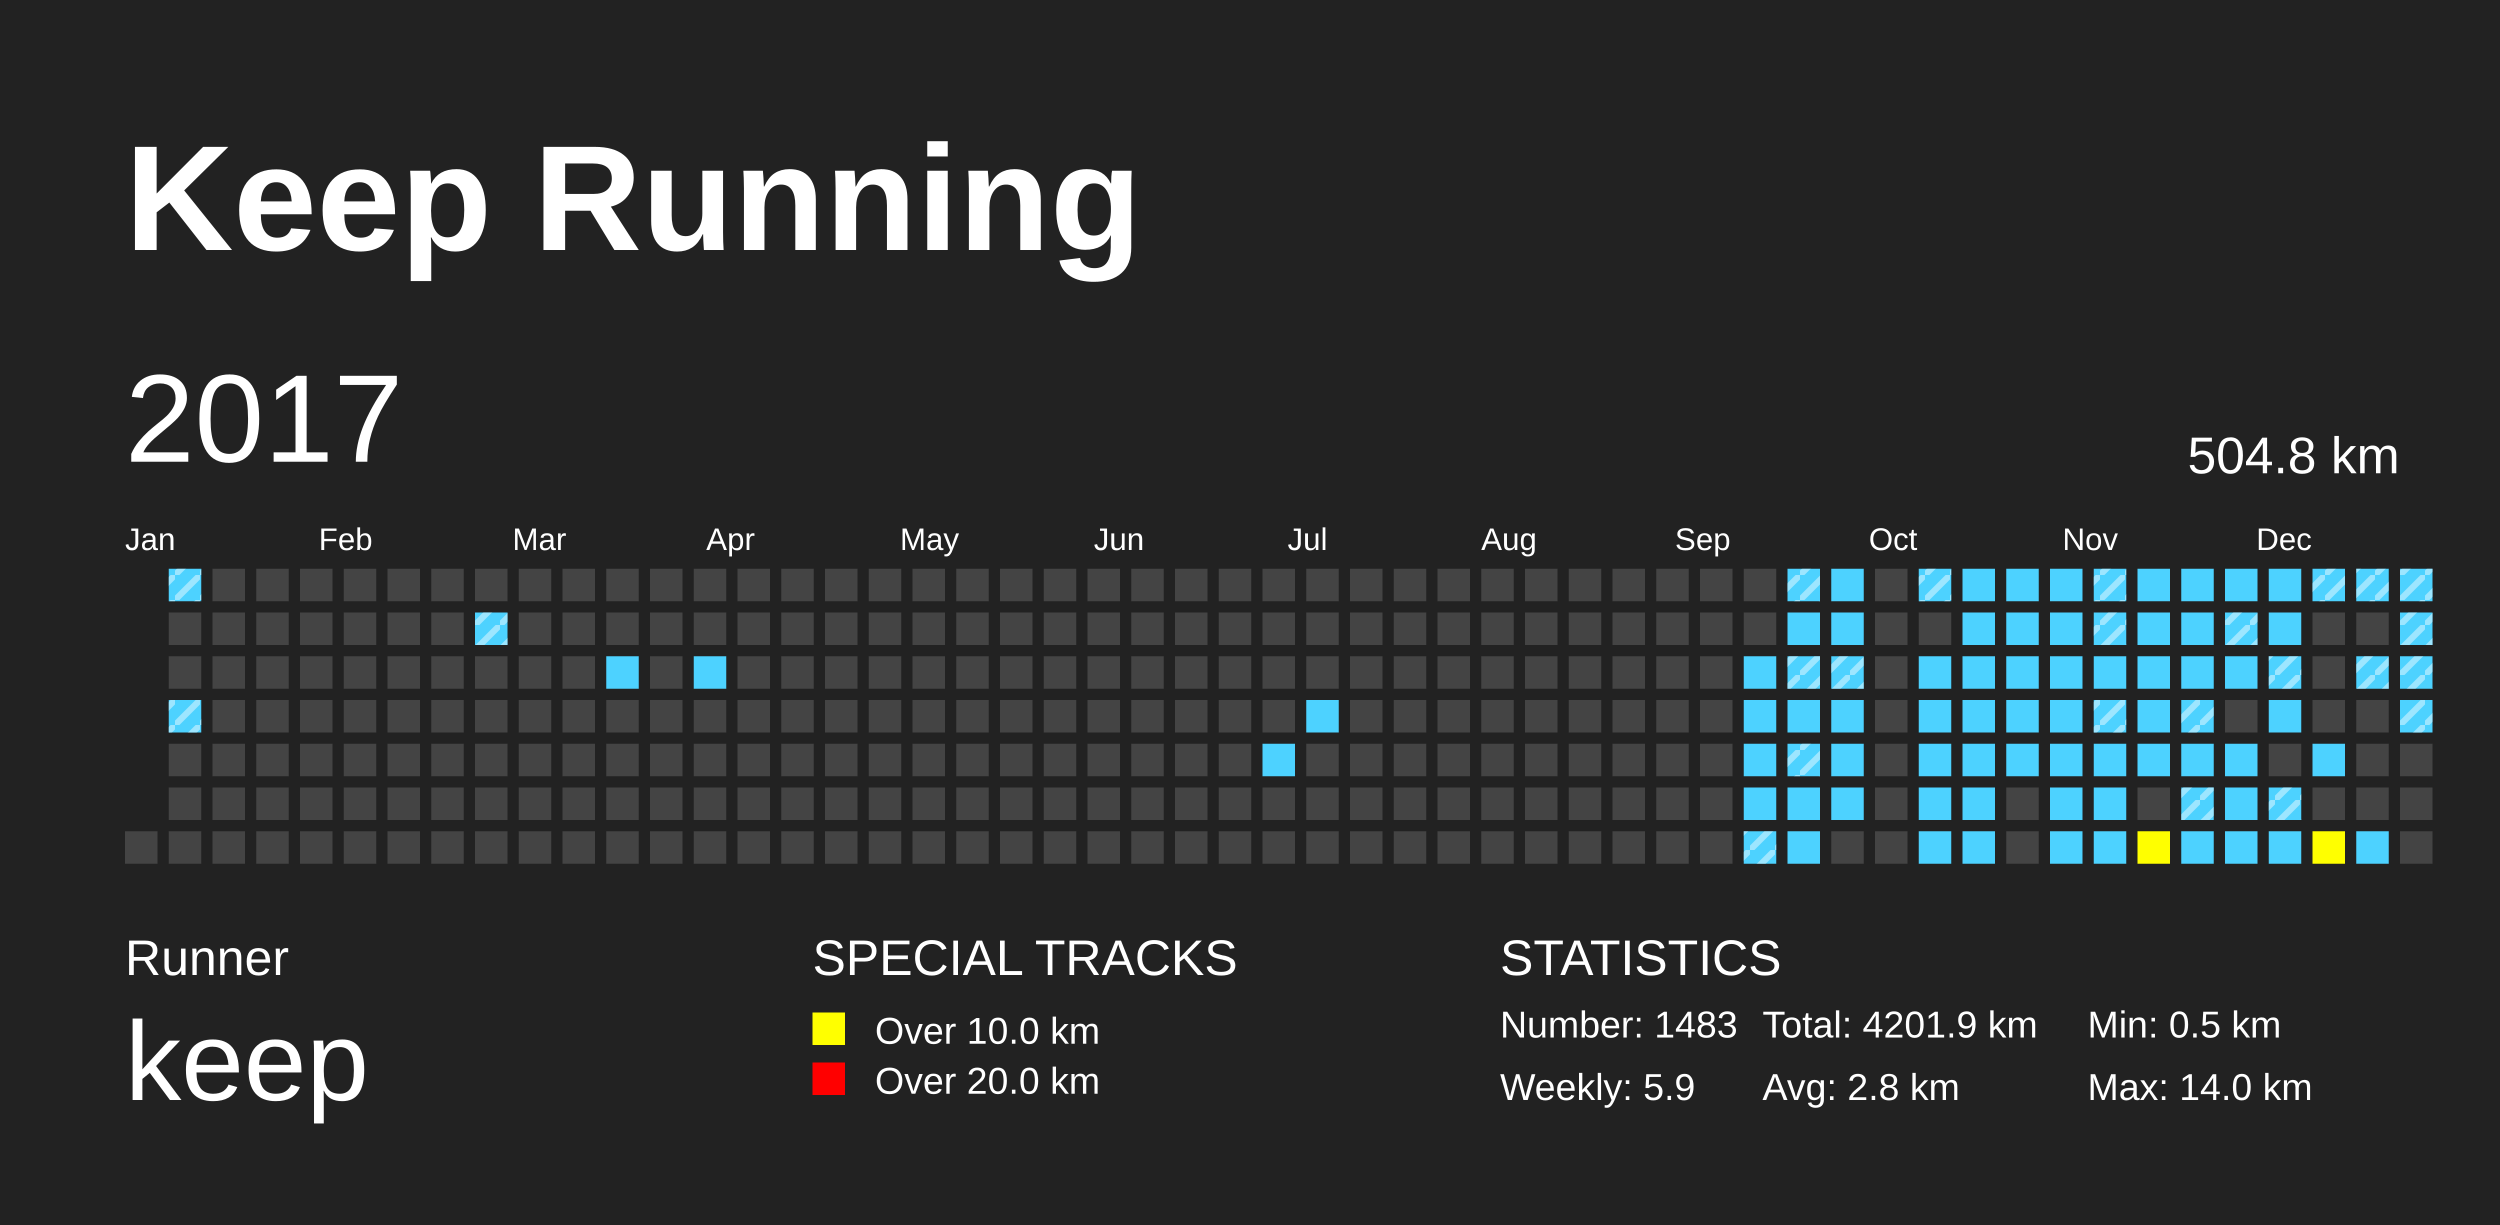
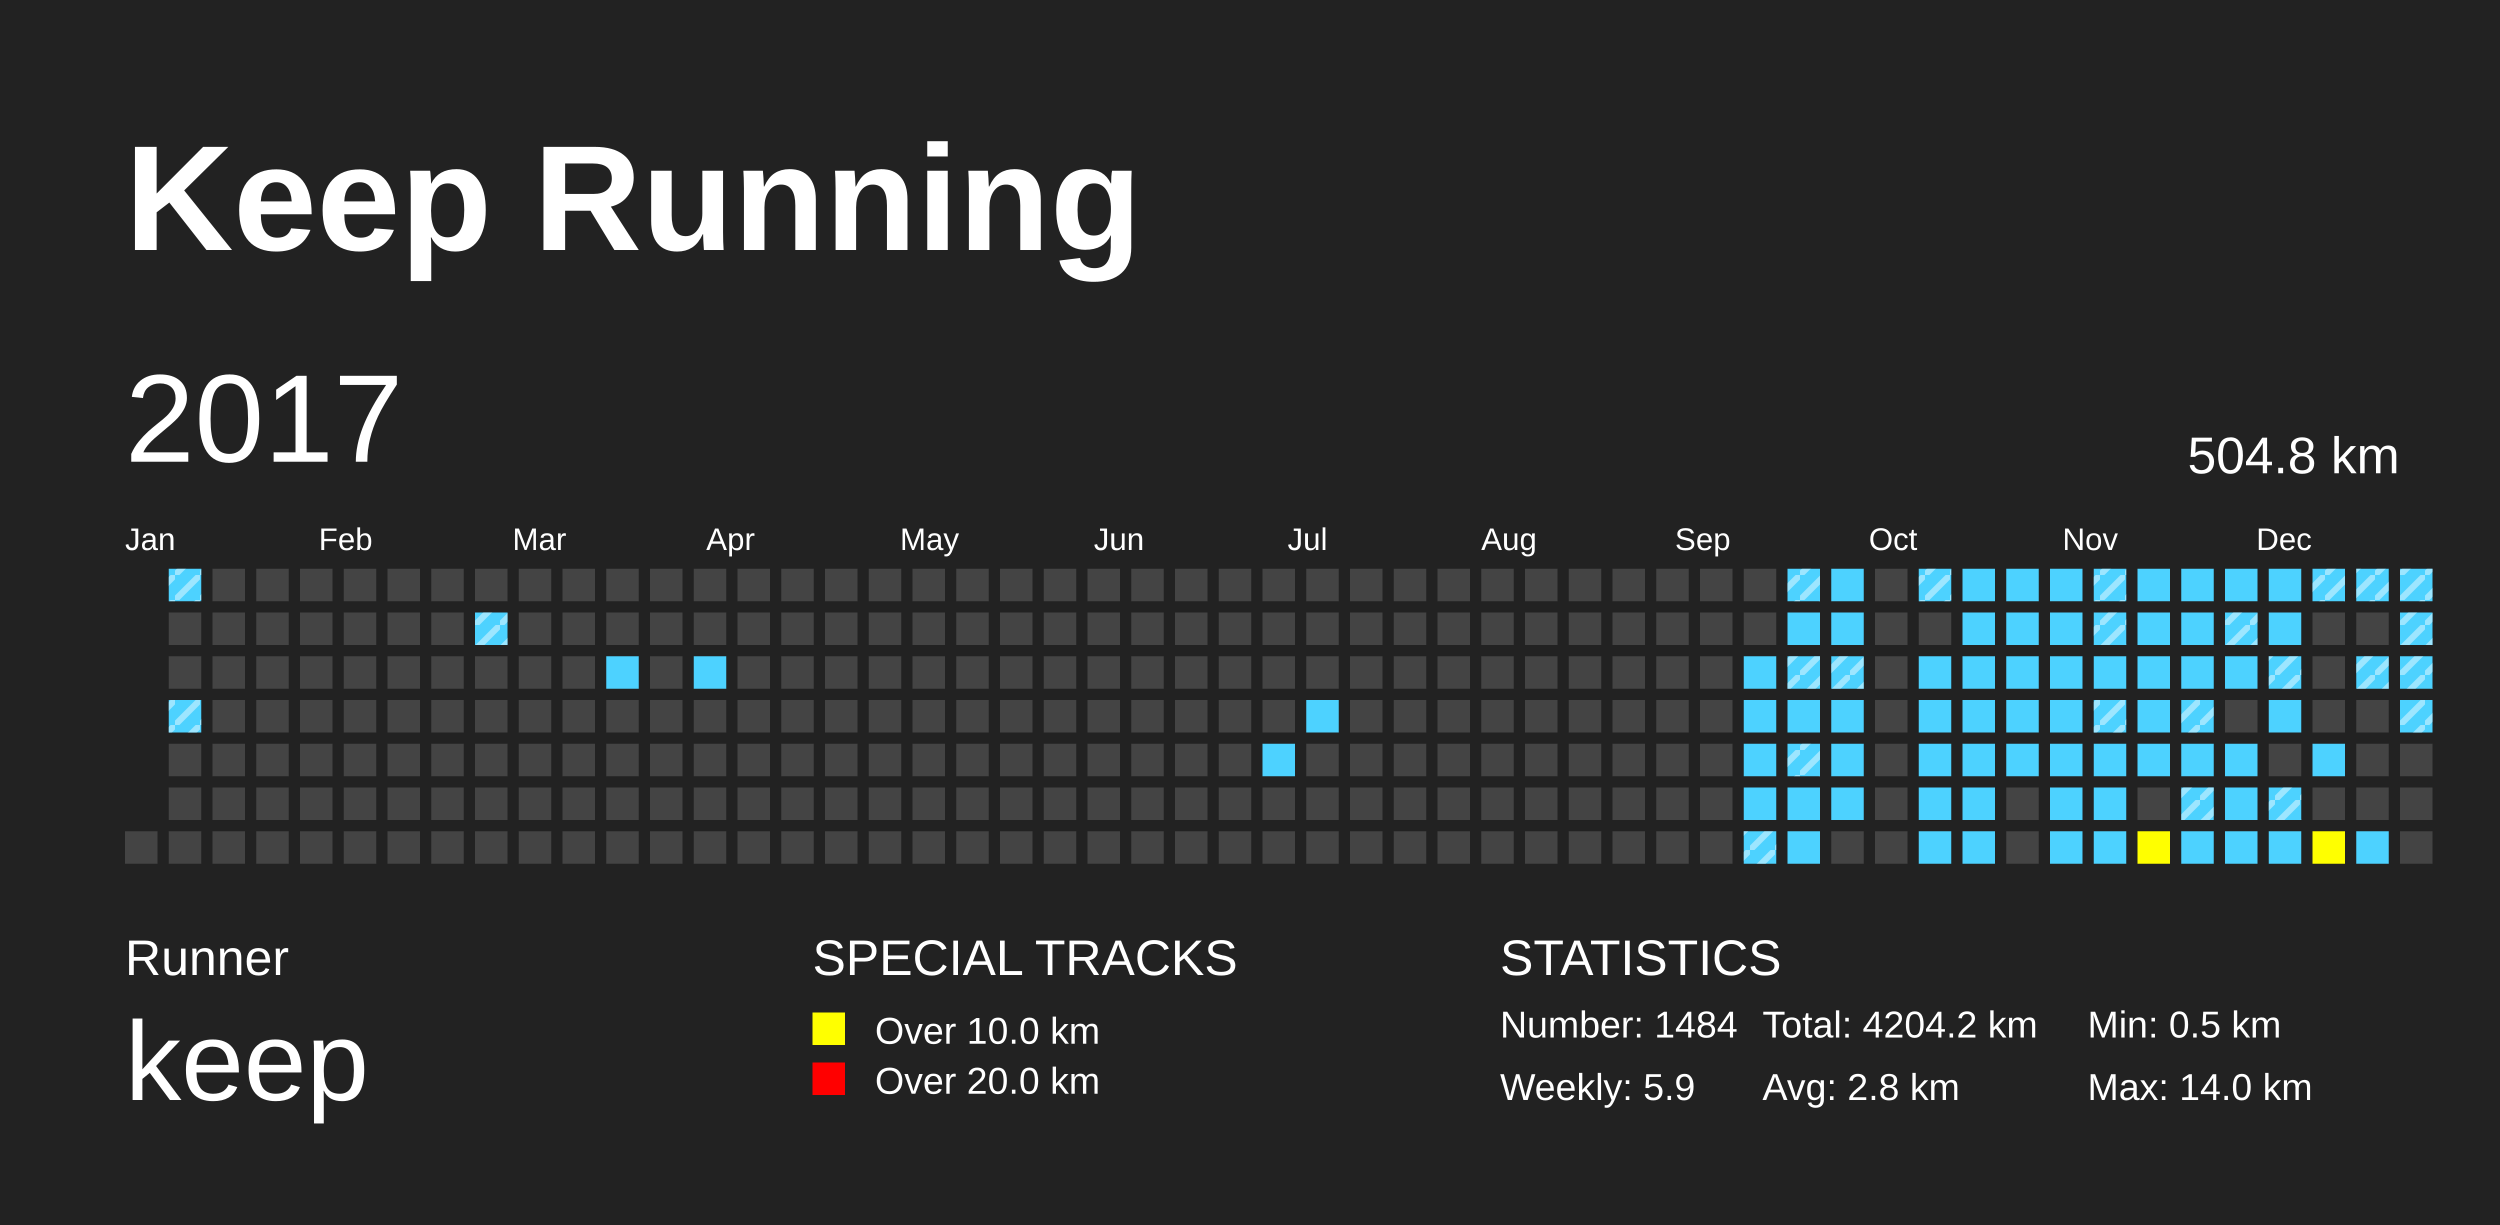
<svg xmlns="http://www.w3.org/2000/svg" baseProfile="full" height="98mm" version="1.1" viewBox="0,0,200,98" width="200mm">
  <defs>
    <pattern height="2" id="indoor-stripe" patternUnits="userSpaceOnUse" width="2">
      <line stroke="white" stroke-opacity="0.45" stroke-width="0.5" x1="0" x2="2" y1="2" y2="0" />
    </pattern>
  </defs>
  <rect fill="#222222" height="98" width="200" x="0" y="0" />
  <text fill="#FFFFFF" style="font-size:12px; font-family:Arial; font-weight:bold;" x="10" y="20">Keep Running</text>
  <text fill="#FFFFFF" style="font-size:4px; font-family:Arial" x="10" y="78">Runner</text>
  <text fill="#FFFFFF" style="font-size:9px; font-family:Arial" x="10" y="88">keep</text>
  <text fill="#FFFFFF" style="font-size:4px; font-family:Arial" x="65" y="78">SPECIAL TRACKS</text>
  <rect fill="yellow" height="2.6" width="2.6" x="65" y="81" />
  <text fill="#FFFFFF" style="font-size:3px; font-family:Arial" x="70" y="83.5">Over 10.0 km</text>
  <rect fill="red" height="2.6" width="2.6" x="65" y="85" />
  <text fill="#FFFFFF" style="font-size:3px; font-family:Arial" x="70" y="87.5">Over 20.0 km</text>
  <text fill="#FFFFFF" style="font-size:4px; font-family:Arial" x="120" y="78">STATISTICS</text>
-   <text fill="#FFFFFF" style="font-size:3px; font-family:Arial" x="120" y="83">Number: 1483</text>
+   <text fill="#FFFFFF" style="font-size:3px; font-family:Arial" x="120" y="83">Number: 1484</text>
  <text fill="#FFFFFF" style="font-size:3px; font-family:Arial" x="120" y="88">Weekly: 5.9</text>
-   <text fill="#FFFFFF" style="font-size:3px; font-family:Arial" x="141" y="83">Total: 4201.9 km</text>
+   <text fill="#FFFFFF" style="font-size:3px; font-family:Arial" x="141" y="83">Total: 4204.2 km</text>
  <text fill="#FFFFFF" style="font-size:3px; font-family:Arial" x="141" y="88">Avg: 2.8 km</text>
  <text fill="#FFFFFF" style="font-size:3px; font-family:Arial" x="167" y="83">Min: 0.5 km</text>
  <text fill="#FFFFFF" style="font-size:3px; font-family:Arial" x="167" y="88">Max: 14.0 km</text>
  <text dominant-baseline="hanging" fill="#FFFFFF" style="font-size:10.0px; font-family:Arial;" x="10" y="30">2017</text>
  <text dominant-baseline="hanging" fill="#FFFFFF" style="font-size:4.125px; font-family:Arial;" x="175" y="35">504.8 km</text>
  <text fill="#FFFFFF" style="font-size:2.5px; font-family:Arial" x="10.0" y="44">Jan</text>
  <text fill="#FFFFFF" style="font-size:2.5px; font-family:Arial" x="25.5" y="44">Feb</text>
  <text fill="#FFFFFF" style="font-size:2.5px; font-family:Arial" x="41.0" y="44">Mar</text>
  <text fill="#FFFFFF" style="font-size:2.5px; font-family:Arial" x="56.5" y="44">Apr</text>
  <text fill="#FFFFFF" style="font-size:2.5px; font-family:Arial" x="72.0" y="44">May</text>
  <text fill="#FFFFFF" style="font-size:2.5px; font-family:Arial" x="87.5" y="44">Jun</text>
  <text fill="#FFFFFF" style="font-size:2.5px; font-family:Arial" x="103.0" y="44">Jul</text>
  <text fill="#FFFFFF" style="font-size:2.5px; font-family:Arial" x="118.5" y="44">Aug</text>
  <text fill="#FFFFFF" style="font-size:2.5px; font-family:Arial" x="134.0" y="44">Sep</text>
  <text fill="#FFFFFF" style="font-size:2.5px; font-family:Arial" x="149.5" y="44">Oct</text>
  <text fill="#FFFFFF" style="font-size:2.5px; font-family:Arial" x="165.0" y="44">Nov</text>
  <text fill="#FFFFFF" style="font-size:2.5px; font-family:Arial" x="180.5" y="44">Dec</text>
  <rect fill="#444444" height="2.6" width="2.6" x="10.0" y="66.5" />
  <rect fill="#4DD2FF" height="2.6" width="2.6" x="13.5" y="45.5" />
  <rect fill="url(#indoor-stripe)" height="2.6" style="pointer-events: none;" width="2.6" x="13.5" y="45.5" />
  <rect fill="#444444" height="2.6" width="2.6" x="13.5" y="49.0" />
  <rect fill="#444444" height="2.6" width="2.6" x="13.5" y="52.5" />
  <rect fill="#4DD2FF" height="2.6" width="2.6" x="13.5" y="56.0" />
  <rect fill="url(#indoor-stripe)" height="2.6" style="pointer-events: none;" width="2.6" x="13.5" y="56.0" />
  <rect fill="#444444" height="2.6" width="2.6" x="13.5" y="59.5" />
  <rect fill="#444444" height="2.6" width="2.6" x="13.5" y="63.0" />
  <rect fill="#444444" height="2.6" width="2.6" x="13.5" y="66.5" />
  <rect fill="#444444" height="2.6" width="2.6" x="17.0" y="45.5" />
  <rect fill="#444444" height="2.6" width="2.6" x="17.0" y="49.0" />
  <rect fill="#444444" height="2.6" width="2.6" x="17.0" y="52.5" />
  <rect fill="#444444" height="2.6" width="2.6" x="17.0" y="56.0" />
  <rect fill="#444444" height="2.6" width="2.6" x="17.0" y="59.5" />
  <rect fill="#444444" height="2.6" width="2.6" x="17.0" y="63.0" />
  <rect fill="#444444" height="2.6" width="2.6" x="17.0" y="66.5" />
  <rect fill="#444444" height="2.6" width="2.6" x="20.5" y="45.5" />
  <rect fill="#444444" height="2.6" width="2.6" x="20.5" y="49.0" />
  <rect fill="#444444" height="2.6" width="2.6" x="20.5" y="52.5" />
  <rect fill="#444444" height="2.6" width="2.6" x="20.5" y="56.0" />
  <rect fill="#444444" height="2.6" width="2.6" x="20.5" y="59.5" />
  <rect fill="#444444" height="2.6" width="2.6" x="20.5" y="63.0" />
  <rect fill="#444444" height="2.6" width="2.6" x="20.5" y="66.5" />
  <rect fill="#444444" height="2.6" width="2.6" x="24.0" y="45.5" />
  <rect fill="#444444" height="2.6" width="2.6" x="24.0" y="49.0" />
  <rect fill="#444444" height="2.6" width="2.6" x="24.0" y="52.5" />
  <rect fill="#444444" height="2.6" width="2.6" x="24.0" y="56.0" />
  <rect fill="#444444" height="2.6" width="2.6" x="24.0" y="59.5" />
  <rect fill="#444444" height="2.6" width="2.6" x="24.0" y="63.0" />
  <rect fill="#444444" height="2.6" width="2.6" x="24.0" y="66.5" />
  <rect fill="#444444" height="2.6" width="2.6" x="27.5" y="45.5" />
  <rect fill="#444444" height="2.6" width="2.6" x="27.5" y="49.0" />
  <rect fill="#444444" height="2.6" width="2.6" x="27.5" y="52.5" />
  <rect fill="#444444" height="2.6" width="2.6" x="27.5" y="56.0" />
  <rect fill="#444444" height="2.6" width="2.6" x="27.5" y="59.5" />
  <rect fill="#444444" height="2.6" width="2.6" x="27.5" y="63.0" />
  <rect fill="#444444" height="2.6" width="2.6" x="27.5" y="66.5" />
  <rect fill="#444444" height="2.6" width="2.6" x="31.0" y="45.5" />
  <rect fill="#444444" height="2.6" width="2.6" x="31.0" y="49.0" />
  <rect fill="#444444" height="2.6" width="2.6" x="31.0" y="52.5" />
  <rect fill="#444444" height="2.6" width="2.6" x="31.0" y="56.0" />
  <rect fill="#444444" height="2.6" width="2.6" x="31.0" y="59.5" />
  <rect fill="#444444" height="2.6" width="2.6" x="31.0" y="63.0" />
  <rect fill="#444444" height="2.6" width="2.6" x="31.0" y="66.5" />
  <rect fill="#444444" height="2.6" width="2.6" x="34.5" y="45.5" />
  <rect fill="#444444" height="2.6" width="2.6" x="34.5" y="49.0" />
  <rect fill="#444444" height="2.6" width="2.6" x="34.5" y="52.5" />
  <rect fill="#444444" height="2.6" width="2.6" x="34.5" y="56.0" />
  <rect fill="#444444" height="2.6" width="2.6" x="34.5" y="59.5" />
  <rect fill="#444444" height="2.6" width="2.6" x="34.5" y="63.0" />
  <rect fill="#444444" height="2.6" width="2.6" x="34.5" y="66.5" />
  <rect fill="#444444" height="2.6" width="2.6" x="38.0" y="45.5" />
  <rect fill="#4DD2FF" height="2.6" width="2.6" x="38.0" y="49.0" />
  <rect fill="url(#indoor-stripe)" height="2.6" style="pointer-events: none;" width="2.6" x="38.0" y="49.0" />
  <rect fill="#444444" height="2.6" width="2.6" x="38.0" y="52.5" />
  <rect fill="#444444" height="2.6" width="2.6" x="38.0" y="56.0" />
  <rect fill="#444444" height="2.6" width="2.6" x="38.0" y="59.5" />
  <rect fill="#444444" height="2.6" width="2.6" x="38.0" y="63.0" />
  <rect fill="#444444" height="2.6" width="2.6" x="38.0" y="66.5" />
  <rect fill="#444444" height="2.6" width="2.6" x="41.5" y="45.5" />
  <rect fill="#444444" height="2.6" width="2.6" x="41.5" y="49.0" />
  <rect fill="#444444" height="2.6" width="2.6" x="41.5" y="52.5" />
  <rect fill="#444444" height="2.6" width="2.6" x="41.5" y="56.0" />
  <rect fill="#444444" height="2.6" width="2.6" x="41.5" y="59.5" />
  <rect fill="#444444" height="2.6" width="2.6" x="41.5" y="63.0" />
  <rect fill="#444444" height="2.6" width="2.6" x="41.5" y="66.5" />
  <rect fill="#444444" height="2.6" width="2.6" x="45.0" y="45.5" />
  <rect fill="#444444" height="2.6" width="2.6" x="45.0" y="49.0" />
  <rect fill="#444444" height="2.6" width="2.6" x="45.0" y="52.5" />
  <rect fill="#444444" height="2.6" width="2.6" x="45.0" y="56.0" />
  <rect fill="#444444" height="2.6" width="2.6" x="45.0" y="59.5" />
  <rect fill="#444444" height="2.6" width="2.6" x="45.0" y="63.0" />
  <rect fill="#444444" height="2.6" width="2.6" x="45.0" y="66.5" />
  <rect fill="#444444" height="2.6" width="2.6" x="48.5" y="45.5" />
  <rect fill="#444444" height="2.6" width="2.6" x="48.5" y="49.0" />
  <rect fill="#4DD2FF" height="2.6" width="2.6" x="48.5" y="52.5" />
  <rect fill="#444444" height="2.6" width="2.6" x="48.5" y="56.0" />
  <rect fill="#444444" height="2.6" width="2.6" x="48.5" y="59.5" />
  <rect fill="#444444" height="2.6" width="2.6" x="48.5" y="63.0" />
  <rect fill="#444444" height="2.6" width="2.6" x="48.5" y="66.5" />
  <rect fill="#444444" height="2.6" width="2.6" x="52.0" y="45.5" />
  <rect fill="#444444" height="2.6" width="2.6" x="52.0" y="49.0" />
  <rect fill="#444444" height="2.6" width="2.6" x="52.0" y="52.5" />
  <rect fill="#444444" height="2.6" width="2.6" x="52.0" y="56.0" />
  <rect fill="#444444" height="2.6" width="2.6" x="52.0" y="59.5" />
  <rect fill="#444444" height="2.6" width="2.6" x="52.0" y="63.0" />
  <rect fill="#444444" height="2.6" width="2.6" x="52.0" y="66.5" />
  <rect fill="#444444" height="2.6" width="2.6" x="55.5" y="45.5" />
  <rect fill="#444444" height="2.6" width="2.6" x="55.5" y="49.0" />
  <rect fill="#4DD2FF" height="2.6" width="2.6" x="55.5" y="52.5" />
  <rect fill="#444444" height="2.6" width="2.6" x="55.5" y="56.0" />
  <rect fill="#444444" height="2.6" width="2.6" x="55.5" y="59.5" />
  <rect fill="#444444" height="2.6" width="2.6" x="55.5" y="63.0" />
  <rect fill="#444444" height="2.6" width="2.6" x="55.5" y="66.5" />
  <rect fill="#444444" height="2.6" width="2.6" x="59.0" y="45.5" />
  <rect fill="#444444" height="2.6" width="2.6" x="59.0" y="49.0" />
  <rect fill="#444444" height="2.6" width="2.6" x="59.0" y="52.5" />
  <rect fill="#444444" height="2.6" width="2.6" x="59.0" y="56.0" />
  <rect fill="#444444" height="2.6" width="2.6" x="59.0" y="59.5" />
  <rect fill="#444444" height="2.6" width="2.6" x="59.0" y="63.0" />
  <rect fill="#444444" height="2.6" width="2.6" x="59.0" y="66.5" />
  <rect fill="#444444" height="2.6" width="2.6" x="62.5" y="45.5" />
  <rect fill="#444444" height="2.6" width="2.6" x="62.5" y="49.0" />
  <rect fill="#444444" height="2.6" width="2.6" x="62.5" y="52.5" />
  <rect fill="#444444" height="2.6" width="2.6" x="62.5" y="56.0" />
  <rect fill="#444444" height="2.6" width="2.6" x="62.5" y="59.5" />
  <rect fill="#444444" height="2.6" width="2.6" x="62.5" y="63.0" />
  <rect fill="#444444" height="2.6" width="2.6" x="62.5" y="66.5" />
  <rect fill="#444444" height="2.6" width="2.6" x="66.0" y="45.5" />
  <rect fill="#444444" height="2.6" width="2.6" x="66.0" y="49.0" />
  <rect fill="#444444" height="2.6" width="2.6" x="66.0" y="52.5" />
  <rect fill="#444444" height="2.6" width="2.6" x="66.0" y="56.0" />
  <rect fill="#444444" height="2.6" width="2.6" x="66.0" y="59.5" />
  <rect fill="#444444" height="2.6" width="2.6" x="66.0" y="63.0" />
  <rect fill="#444444" height="2.6" width="2.6" x="66.0" y="66.5" />
  <rect fill="#444444" height="2.6" width="2.6" x="69.5" y="45.5" />
  <rect fill="#444444" height="2.6" width="2.6" x="69.5" y="49.0" />
  <rect fill="#444444" height="2.6" width="2.6" x="69.5" y="52.5" />
  <rect fill="#444444" height="2.6" width="2.6" x="69.5" y="56.0" />
  <rect fill="#444444" height="2.6" width="2.6" x="69.5" y="59.5" />
  <rect fill="#444444" height="2.6" width="2.6" x="69.5" y="63.0" />
  <rect fill="#444444" height="2.6" width="2.6" x="69.5" y="66.5" />
  <rect fill="#444444" height="2.6" width="2.6" x="73.0" y="45.5" />
  <rect fill="#444444" height="2.6" width="2.6" x="73.0" y="49.0" />
  <rect fill="#444444" height="2.6" width="2.6" x="73.0" y="52.5" />
  <rect fill="#444444" height="2.6" width="2.6" x="73.0" y="56.0" />
  <rect fill="#444444" height="2.6" width="2.6" x="73.0" y="59.5" />
  <rect fill="#444444" height="2.6" width="2.6" x="73.0" y="63.0" />
  <rect fill="#444444" height="2.6" width="2.6" x="73.0" y="66.5" />
  <rect fill="#444444" height="2.6" width="2.6" x="76.5" y="45.5" />
  <rect fill="#444444" height="2.6" width="2.6" x="76.5" y="49.0" />
  <rect fill="#444444" height="2.6" width="2.6" x="76.5" y="52.5" />
  <rect fill="#444444" height="2.6" width="2.6" x="76.5" y="56.0" />
  <rect fill="#444444" height="2.6" width="2.6" x="76.5" y="59.5" />
  <rect fill="#444444" height="2.6" width="2.6" x="76.5" y="63.0" />
  <rect fill="#444444" height="2.6" width="2.6" x="76.5" y="66.5" />
  <rect fill="#444444" height="2.6" width="2.6" x="80.0" y="45.5" />
  <rect fill="#444444" height="2.6" width="2.6" x="80.0" y="49.0" />
  <rect fill="#444444" height="2.6" width="2.6" x="80.0" y="52.5" />
  <rect fill="#444444" height="2.6" width="2.6" x="80.0" y="56.0" />
  <rect fill="#444444" height="2.6" width="2.6" x="80.0" y="59.5" />
  <rect fill="#444444" height="2.6" width="2.6" x="80.0" y="63.0" />
  <rect fill="#444444" height="2.6" width="2.6" x="80.0" y="66.5" />
  <rect fill="#444444" height="2.6" width="2.6" x="83.5" y="45.5" />
  <rect fill="#444444" height="2.6" width="2.6" x="83.5" y="49.0" />
  <rect fill="#444444" height="2.6" width="2.6" x="83.5" y="52.5" />
  <rect fill="#444444" height="2.6" width="2.6" x="83.5" y="56.0" />
  <rect fill="#444444" height="2.6" width="2.6" x="83.5" y="59.5" />
  <rect fill="#444444" height="2.6" width="2.6" x="83.5" y="63.0" />
  <rect fill="#444444" height="2.6" width="2.6" x="83.5" y="66.5" />
  <rect fill="#444444" height="2.6" width="2.6" x="87.0" y="45.5" />
  <rect fill="#444444" height="2.6" width="2.6" x="87.0" y="49.0" />
  <rect fill="#444444" height="2.6" width="2.6" x="87.0" y="52.5" />
  <rect fill="#444444" height="2.6" width="2.6" x="87.0" y="56.0" />
  <rect fill="#444444" height="2.6" width="2.6" x="87.0" y="59.5" />
  <rect fill="#444444" height="2.6" width="2.6" x="87.0" y="63.0" />
  <rect fill="#444444" height="2.6" width="2.6" x="87.0" y="66.5" />
  <rect fill="#444444" height="2.6" width="2.6" x="90.5" y="45.5" />
  <rect fill="#444444" height="2.6" width="2.6" x="90.5" y="49.0" />
  <rect fill="#444444" height="2.6" width="2.6" x="90.5" y="52.5" />
  <rect fill="#444444" height="2.6" width="2.6" x="90.5" y="56.0" />
  <rect fill="#444444" height="2.6" width="2.6" x="90.5" y="59.5" />
  <rect fill="#444444" height="2.6" width="2.6" x="90.5" y="63.0" />
  <rect fill="#444444" height="2.6" width="2.6" x="90.5" y="66.5" />
  <rect fill="#444444" height="2.6" width="2.6" x="94.0" y="45.5" />
  <rect fill="#444444" height="2.6" width="2.6" x="94.0" y="49.0" />
  <rect fill="#444444" height="2.6" width="2.6" x="94.0" y="52.5" />
  <rect fill="#444444" height="2.6" width="2.6" x="94.0" y="56.0" />
  <rect fill="#444444" height="2.6" width="2.6" x="94.0" y="59.5" />
  <rect fill="#444444" height="2.6" width="2.6" x="94.0" y="63.0" />
  <rect fill="#444444" height="2.6" width="2.6" x="94.0" y="66.5" />
  <rect fill="#444444" height="2.6" width="2.6" x="97.5" y="45.5" />
  <rect fill="#444444" height="2.6" width="2.6" x="97.5" y="49.0" />
  <rect fill="#444444" height="2.6" width="2.6" x="97.5" y="52.5" />
  <rect fill="#444444" height="2.6" width="2.6" x="97.5" y="56.0" />
  <rect fill="#444444" height="2.6" width="2.6" x="97.5" y="59.5" />
  <rect fill="#444444" height="2.6" width="2.6" x="97.5" y="63.0" />
  <rect fill="#444444" height="2.6" width="2.6" x="97.5" y="66.5" />
  <rect fill="#444444" height="2.6" width="2.6" x="101.0" y="45.5" />
  <rect fill="#444444" height="2.6" width="2.6" x="101.0" y="49.0" />
  <rect fill="#444444" height="2.6" width="2.6" x="101.0" y="52.5" />
  <rect fill="#444444" height="2.6" width="2.6" x="101.0" y="56.0" />
  <rect fill="#4DD2FF" height="2.6" width="2.6" x="101.0" y="59.5" />
  <rect fill="#444444" height="2.6" width="2.6" x="101.0" y="63.0" />
  <rect fill="#444444" height="2.6" width="2.6" x="101.0" y="66.5" />
  <rect fill="#444444" height="2.6" width="2.6" x="104.5" y="45.5" />
  <rect fill="#444444" height="2.6" width="2.6" x="104.5" y="49.0" />
  <rect fill="#444444" height="2.6" width="2.6" x="104.5" y="52.5" />
  <rect fill="#4DD2FF" height="2.6" width="2.6" x="104.5" y="56.0" />
  <rect fill="#444444" height="2.6" width="2.6" x="104.5" y="59.5" />
  <rect fill="#444444" height="2.6" width="2.6" x="104.5" y="63.0" />
  <rect fill="#444444" height="2.6" width="2.6" x="104.5" y="66.5" />
  <rect fill="#444444" height="2.6" width="2.6" x="108.0" y="45.5" />
  <rect fill="#444444" height="2.6" width="2.6" x="108.0" y="49.0" />
  <rect fill="#444444" height="2.6" width="2.6" x="108.0" y="52.5" />
  <rect fill="#444444" height="2.6" width="2.6" x="108.0" y="56.0" />
  <rect fill="#444444" height="2.6" width="2.6" x="108.0" y="59.5" />
  <rect fill="#444444" height="2.6" width="2.6" x="108.0" y="63.0" />
  <rect fill="#444444" height="2.6" width="2.6" x="108.0" y="66.5" />
  <rect fill="#444444" height="2.6" width="2.6" x="111.5" y="45.5" />
  <rect fill="#444444" height="2.6" width="2.6" x="111.5" y="49.0" />
  <rect fill="#444444" height="2.6" width="2.6" x="111.5" y="52.5" />
  <rect fill="#444444" height="2.6" width="2.6" x="111.5" y="56.0" />
  <rect fill="#444444" height="2.6" width="2.6" x="111.5" y="59.5" />
  <rect fill="#444444" height="2.6" width="2.6" x="111.5" y="63.0" />
  <rect fill="#444444" height="2.6" width="2.6" x="111.5" y="66.5" />
  <rect fill="#444444" height="2.6" width="2.6" x="115.0" y="45.5" />
  <rect fill="#444444" height="2.6" width="2.6" x="115.0" y="49.0" />
  <rect fill="#444444" height="2.6" width="2.6" x="115.0" y="52.5" />
  <rect fill="#444444" height="2.6" width="2.6" x="115.0" y="56.0" />
  <rect fill="#444444" height="2.6" width="2.6" x="115.0" y="59.5" />
  <rect fill="#444444" height="2.6" width="2.6" x="115.0" y="63.0" />
  <rect fill="#444444" height="2.6" width="2.6" x="115.0" y="66.5" />
  <rect fill="#444444" height="2.6" width="2.6" x="118.5" y="45.5" />
  <rect fill="#444444" height="2.6" width="2.6" x="118.5" y="49.0" />
  <rect fill="#444444" height="2.6" width="2.6" x="118.5" y="52.5" />
  <rect fill="#444444" height="2.6" width="2.6" x="118.5" y="56.0" />
  <rect fill="#444444" height="2.6" width="2.6" x="118.5" y="59.5" />
  <rect fill="#444444" height="2.6" width="2.6" x="118.5" y="63.0" />
  <rect fill="#444444" height="2.6" width="2.6" x="118.5" y="66.5" />
  <rect fill="#444444" height="2.6" width="2.6" x="122.0" y="45.5" />
  <rect fill="#444444" height="2.6" width="2.6" x="122.0" y="49.0" />
  <rect fill="#444444" height="2.6" width="2.6" x="122.0" y="52.5" />
  <rect fill="#444444" height="2.6" width="2.6" x="122.0" y="56.0" />
  <rect fill="#444444" height="2.6" width="2.6" x="122.0" y="59.5" />
  <rect fill="#444444" height="2.6" width="2.6" x="122.0" y="63.0" />
  <rect fill="#444444" height="2.6" width="2.6" x="122.0" y="66.5" />
  <rect fill="#444444" height="2.6" width="2.6" x="125.5" y="45.5" />
  <rect fill="#444444" height="2.6" width="2.6" x="125.5" y="49.0" />
  <rect fill="#444444" height="2.6" width="2.6" x="125.5" y="52.5" />
  <rect fill="#444444" height="2.6" width="2.6" x="125.5" y="56.0" />
  <rect fill="#444444" height="2.6" width="2.6" x="125.5" y="59.5" />
  <rect fill="#444444" height="2.6" width="2.6" x="125.5" y="63.0" />
  <rect fill="#444444" height="2.6" width="2.6" x="125.5" y="66.5" />
  <rect fill="#444444" height="2.6" width="2.6" x="129.0" y="45.5" />
  <rect fill="#444444" height="2.6" width="2.6" x="129.0" y="49.0" />
  <rect fill="#444444" height="2.6" width="2.6" x="129.0" y="52.5" />
  <rect fill="#444444" height="2.6" width="2.6" x="129.0" y="56.0" />
  <rect fill="#444444" height="2.6" width="2.6" x="129.0" y="59.5" />
  <rect fill="#444444" height="2.6" width="2.6" x="129.0" y="63.0" />
  <rect fill="#444444" height="2.6" width="2.6" x="129.0" y="66.5" />
  <rect fill="#444444" height="2.6" width="2.6" x="132.5" y="45.5" />
  <rect fill="#444444" height="2.6" width="2.6" x="132.5" y="49.0" />
  <rect fill="#444444" height="2.6" width="2.6" x="132.5" y="52.5" />
  <rect fill="#444444" height="2.6" width="2.6" x="132.5" y="56.0" />
  <rect fill="#444444" height="2.6" width="2.6" x="132.5" y="59.5" />
  <rect fill="#444444" height="2.6" width="2.6" x="132.5" y="63.0" />
  <rect fill="#444444" height="2.6" width="2.6" x="132.5" y="66.5" />
  <rect fill="#444444" height="2.6" width="2.6" x="136.0" y="45.5" />
  <rect fill="#444444" height="2.6" width="2.6" x="136.0" y="49.0" />
  <rect fill="#444444" height="2.6" width="2.6" x="136.0" y="52.5" />
  <rect fill="#444444" height="2.6" width="2.6" x="136.0" y="56.0" />
  <rect fill="#444444" height="2.6" width="2.6" x="136.0" y="59.5" />
  <rect fill="#444444" height="2.6" width="2.6" x="136.0" y="63.0" />
  <rect fill="#444444" height="2.6" width="2.6" x="136.0" y="66.5" />
  <rect fill="#444444" height="2.6" width="2.6" x="139.5" y="45.5" />
  <rect fill="#444444" height="2.6" width="2.6" x="139.5" y="49.0" />
  <rect fill="#4DD2FF" height="2.6" width="2.6" x="139.5" y="52.5" />
  <rect fill="#4DD2FF" height="2.6" width="2.6" x="139.5" y="56.0" />
  <rect fill="#4DD2FF" height="2.6" width="2.6" x="139.5" y="59.5" />
  <rect fill="#4DD2FF" height="2.6" width="2.6" x="139.5" y="63.0" />
  <rect fill="#4DD2FF" height="2.6" width="2.6" x="139.5" y="66.5" />
  <rect fill="url(#indoor-stripe)" height="2.6" style="pointer-events: none;" width="2.6" x="139.5" y="66.5" />
  <rect fill="#4DD2FF" height="2.6" width="2.6" x="143.0" y="45.5" />
  <rect fill="url(#indoor-stripe)" height="2.6" style="pointer-events: none;" width="2.6" x="143.0" y="45.5" />
  <rect fill="#4DD2FF" height="2.6" width="2.6" x="143.0" y="49.0" />
  <rect fill="#4DD2FF" height="2.6" width="2.6" x="143.0" y="52.5" />
  <rect fill="url(#indoor-stripe)" height="2.6" style="pointer-events: none;" width="2.6" x="143.0" y="52.5" />
  <rect fill="#4DD2FF" height="2.6" width="2.6" x="143.0" y="56.0" />
  <rect fill="#4DD2FF" height="2.6" width="2.6" x="143.0" y="59.5" />
  <rect fill="url(#indoor-stripe)" height="2.6" style="pointer-events: none;" width="2.6" x="143.0" y="59.5" />
  <rect fill="#4DD2FF" height="2.6" width="2.6" x="143.0" y="63.0" />
  <rect fill="#4DD2FF" height="2.6" width="2.6" x="143.0" y="66.5" />
  <rect fill="#4DD2FF" height="2.6" width="2.6" x="146.5" y="45.5" />
  <rect fill="#4DD2FF" height="2.6" width="2.6" x="146.5" y="49.0" />
  <rect fill="#4DD2FF" height="2.6" width="2.6" x="146.5" y="52.5" />
  <rect fill="url(#indoor-stripe)" height="2.6" style="pointer-events: none;" width="2.6" x="146.5" y="52.5" />
  <rect fill="#4DD2FF" height="2.6" width="2.6" x="146.5" y="56.0" />
  <rect fill="#4DD2FF" height="2.6" width="2.6" x="146.5" y="59.5" />
  <rect fill="#4DD2FF" height="2.6" width="2.6" x="146.5" y="63.0" />
  <rect fill="#444444" height="2.6" width="2.6" x="146.5" y="66.5" />
  <rect fill="#444444" height="2.6" width="2.6" x="150.0" y="45.5" />
  <rect fill="#444444" height="2.6" width="2.6" x="150.0" y="49.0" />
  <rect fill="#444444" height="2.6" width="2.6" x="150.0" y="52.5" />
  <rect fill="#444444" height="2.6" width="2.6" x="150.0" y="56.0" />
  <rect fill="#444444" height="2.6" width="2.6" x="150.0" y="59.5" />
  <rect fill="#444444" height="2.6" width="2.6" x="150.0" y="63.0" />
  <rect fill="#444444" height="2.6" width="2.6" x="150.0" y="66.5" />
  <rect fill="#4DD2FF" height="2.6" width="2.6" x="153.5" y="45.5" />
  <rect fill="url(#indoor-stripe)" height="2.6" style="pointer-events: none;" width="2.6" x="153.5" y="45.5" />
  <rect fill="#444444" height="2.6" width="2.6" x="153.5" y="49.0" />
  <rect fill="#4DD2FF" height="2.6" width="2.6" x="153.5" y="52.5" />
  <rect fill="#4DD2FF" height="2.6" width="2.6" x="153.5" y="56.0" />
  <rect fill="#4DD2FF" height="2.6" width="2.6" x="153.5" y="59.5" />
  <rect fill="#4DD2FF" height="2.6" width="2.6" x="153.5" y="63.0" />
  <rect fill="#4DD2FF" height="2.6" width="2.6" x="153.5" y="66.5" />
  <rect fill="#4DD2FF" height="2.6" width="2.6" x="157.0" y="45.5" />
  <rect fill="#4DD2FF" height="2.6" width="2.6" x="157.0" y="49.0" />
  <rect fill="#4DD2FF" height="2.6" width="2.6" x="157.0" y="52.5" />
  <rect fill="#4DD2FF" height="2.6" width="2.6" x="157.0" y="56.0" />
  <rect fill="#4DD2FF" height="2.6" width="2.6" x="157.0" y="59.5" />
  <rect fill="#4DD2FF" height="2.6" width="2.6" x="157.0" y="63.0" />
  <rect fill="#4DD2FF" height="2.6" width="2.6" x="157.0" y="66.5" />
  <rect fill="#4DD2FF" height="2.6" width="2.6" x="160.5" y="45.5" />
  <rect fill="#4DD2FF" height="2.6" width="2.6" x="160.5" y="49.0" />
  <rect fill="#4DD2FF" height="2.6" width="2.6" x="160.5" y="52.5" />
  <rect fill="#4DD2FF" height="2.6" width="2.6" x="160.5" y="56.0" />
  <rect fill="#4DD2FF" height="2.6" width="2.6" x="160.5" y="59.5" />
  <rect fill="#444444" height="2.6" width="2.6" x="160.5" y="63.0" />
  <rect fill="#444444" height="2.6" width="2.6" x="160.5" y="66.5" />
  <rect fill="#4DD2FF" height="2.6" width="2.6" x="164.0" y="45.5" />
  <rect fill="#4DD2FF" height="2.6" width="2.6" x="164.0" y="49.0" />
  <rect fill="#4DD2FF" height="2.6" width="2.6" x="164.0" y="52.5" />
  <rect fill="#4DD2FF" height="2.6" width="2.6" x="164.0" y="56.0" />
  <rect fill="#4DD2FF" height="2.6" width="2.6" x="164.0" y="59.5" />
  <rect fill="#4DD2FF" height="2.6" width="2.6" x="164.0" y="63.0" />
  <rect fill="#4DD2FF" height="2.6" width="2.6" x="164.0" y="66.5" />
  <rect fill="#4DD2FF" height="2.6" width="2.6" x="167.5" y="45.5" />
  <rect fill="url(#indoor-stripe)" height="2.6" style="pointer-events: none;" width="2.6" x="167.5" y="45.5" />
  <rect fill="#4DD2FF" height="2.6" width="2.6" x="167.5" y="49.0" />
  <rect fill="url(#indoor-stripe)" height="2.6" style="pointer-events: none;" width="2.6" x="167.5" y="49.0" />
  <rect fill="#4DD2FF" height="2.6" width="2.6" x="167.5" y="52.5" />
  <rect fill="#4DD2FF" height="2.6" width="2.6" x="167.5" y="56.0" />
  <rect fill="url(#indoor-stripe)" height="2.6" style="pointer-events: none;" width="2.6" x="167.5" y="56.0" />
  <rect fill="#4DD2FF" height="2.6" width="2.6" x="167.5" y="59.5" />
  <rect fill="#4DD2FF" height="2.6" width="2.6" x="167.5" y="63.0" />
  <rect fill="#4DD2FF" height="2.6" width="2.6" x="167.5" y="66.5" />
  <rect fill="#4DD2FF" height="2.6" width="2.6" x="171.0" y="45.5" />
  <rect fill="#4DD2FF" height="2.6" width="2.6" x="171.0" y="49.0" />
  <rect fill="#4DD2FF" height="2.6" width="2.6" x="171.0" y="52.5" />
  <rect fill="#4DD2FF" height="2.6" width="2.6" x="171.0" y="56.0" />
  <rect fill="#4DD2FF" height="2.6" width="2.6" x="171.0" y="59.5" />
  <rect fill="#444444" height="2.6" width="2.6" x="171.0" y="63.0" />
  <rect fill="yellow" height="2.6" width="2.6" x="171.0" y="66.5" />
  <rect fill="#4DD2FF" height="2.6" width="2.6" x="174.5" y="45.5" />
  <rect fill="#4DD2FF" height="2.6" width="2.6" x="174.5" y="49.0" />
  <rect fill="#4DD2FF" height="2.6" width="2.6" x="174.5" y="52.5" />
  <rect fill="#4DD2FF" height="2.6" width="2.6" x="174.5" y="56.0" />
  <rect fill="url(#indoor-stripe)" height="2.6" style="pointer-events: none;" width="2.6" x="174.5" y="56.0" />
  <rect fill="#4DD2FF" height="2.6" width="2.6" x="174.5" y="59.5" />
  <rect fill="#4DD2FF" height="2.6" width="2.6" x="174.5" y="63.0" />
  <rect fill="url(#indoor-stripe)" height="2.6" style="pointer-events: none;" width="2.6" x="174.5" y="63.0" />
  <rect fill="#4DD2FF" height="2.6" width="2.6" x="174.5" y="66.5" />
  <rect fill="#4DD2FF" height="2.6" width="2.6" x="178.0" y="45.5" />
  <rect fill="#4DD2FF" height="2.6" width="2.6" x="178.0" y="49.0" />
  <rect fill="url(#indoor-stripe)" height="2.6" style="pointer-events: none;" width="2.6" x="178.0" y="49.0" />
  <rect fill="#4DD2FF" height="2.6" width="2.6" x="178.0" y="52.5" />
  <rect fill="#444444" height="2.6" width="2.6" x="178.0" y="56.0" />
  <rect fill="#4DD2FF" height="2.6" width="2.6" x="178.0" y="59.5" />
  <rect fill="#4DD2FF" height="2.6" width="2.6" x="178.0" y="63.0" />
  <rect fill="#4DD2FF" height="2.6" width="2.6" x="178.0" y="66.5" />
  <rect fill="#4DD2FF" height="2.6" width="2.6" x="181.5" y="45.5" />
  <rect fill="#4DD2FF" height="2.6" width="2.6" x="181.5" y="49.0" />
  <rect fill="#4DD2FF" height="2.6" width="2.6" x="181.5" y="52.5" />
  <rect fill="url(#indoor-stripe)" height="2.6" style="pointer-events: none;" width="2.6" x="181.5" y="52.5" />
  <rect fill="#4DD2FF" height="2.6" width="2.6" x="181.5" y="56.0" />
  <rect fill="#444444" height="2.6" width="2.6" x="181.5" y="59.5" />
  <rect fill="#4DD2FF" height="2.6" width="2.6" x="181.5" y="63.0" />
  <rect fill="url(#indoor-stripe)" height="2.6" style="pointer-events: none;" width="2.6" x="181.5" y="63.0" />
  <rect fill="#4DD2FF" height="2.6" width="2.6" x="181.5" y="66.5" />
  <rect fill="#4DD2FF" height="2.6" width="2.6" x="185.0" y="45.5" />
  <rect fill="url(#indoor-stripe)" height="2.6" style="pointer-events: none;" width="2.6" x="185.0" y="45.5" />
  <rect fill="#444444" height="2.6" width="2.6" x="185.0" y="49.0" />
  <rect fill="#444444" height="2.6" width="2.6" x="185.0" y="52.5" />
  <rect fill="#444444" height="2.6" width="2.6" x="185.0" y="56.0" />
  <rect fill="#4DD2FF" height="2.6" width="2.6" x="185.0" y="59.5" />
  <rect fill="#444444" height="2.6" width="2.6" x="185.0" y="63.0" />
  <rect fill="yellow" height="2.6" width="2.6" x="185.0" y="66.5" />
  <rect fill="#4DD2FF" height="2.6" width="2.6" x="188.5" y="45.5" />
  <rect fill="url(#indoor-stripe)" height="2.6" style="pointer-events: none;" width="2.6" x="188.5" y="45.5" />
  <rect fill="#444444" height="2.6" width="2.6" x="188.5" y="49.0" />
  <rect fill="#4DD2FF" height="2.6" width="2.6" x="188.5" y="52.5" />
  <rect fill="url(#indoor-stripe)" height="2.6" style="pointer-events: none;" width="2.6" x="188.5" y="52.5" />
  <rect fill="#444444" height="2.6" width="2.6" x="188.5" y="56.0" />
  <rect fill="#444444" height="2.6" width="2.6" x="188.5" y="59.5" />
  <rect fill="#444444" height="2.6" width="2.6" x="188.5" y="63.0" />
  <rect fill="#4DD2FF" height="2.6" width="2.6" x="188.5" y="66.5" />
  <rect fill="#4DD2FF" height="2.6" width="2.6" x="192.0" y="45.5" />
  <rect fill="url(#indoor-stripe)" height="2.6" style="pointer-events: none;" width="2.6" x="192.0" y="45.5" />
  <rect fill="#4DD2FF" height="2.6" width="2.6" x="192.0" y="49.0" />
  <rect fill="url(#indoor-stripe)" height="2.6" style="pointer-events: none;" width="2.6" x="192.0" y="49.0" />
  <rect fill="#4DD2FF" height="2.6" width="2.6" x="192.0" y="52.5" />
  <rect fill="url(#indoor-stripe)" height="2.6" style="pointer-events: none;" width="2.6" x="192.0" y="52.5" />
  <rect fill="#4DD2FF" height="2.6" width="2.6" x="192.0" y="56.0" />
  <rect fill="url(#indoor-stripe)" height="2.6" style="pointer-events: none;" width="2.6" x="192.0" y="56.0" />
  <rect fill="#444444" height="2.6" width="2.6" x="192.0" y="59.5" />
  <rect fill="#444444" height="2.6" width="2.6" x="192.0" y="63.0" />
  <rect fill="#444444" height="2.6" width="2.6" x="192.0" y="66.5" />
</svg>
